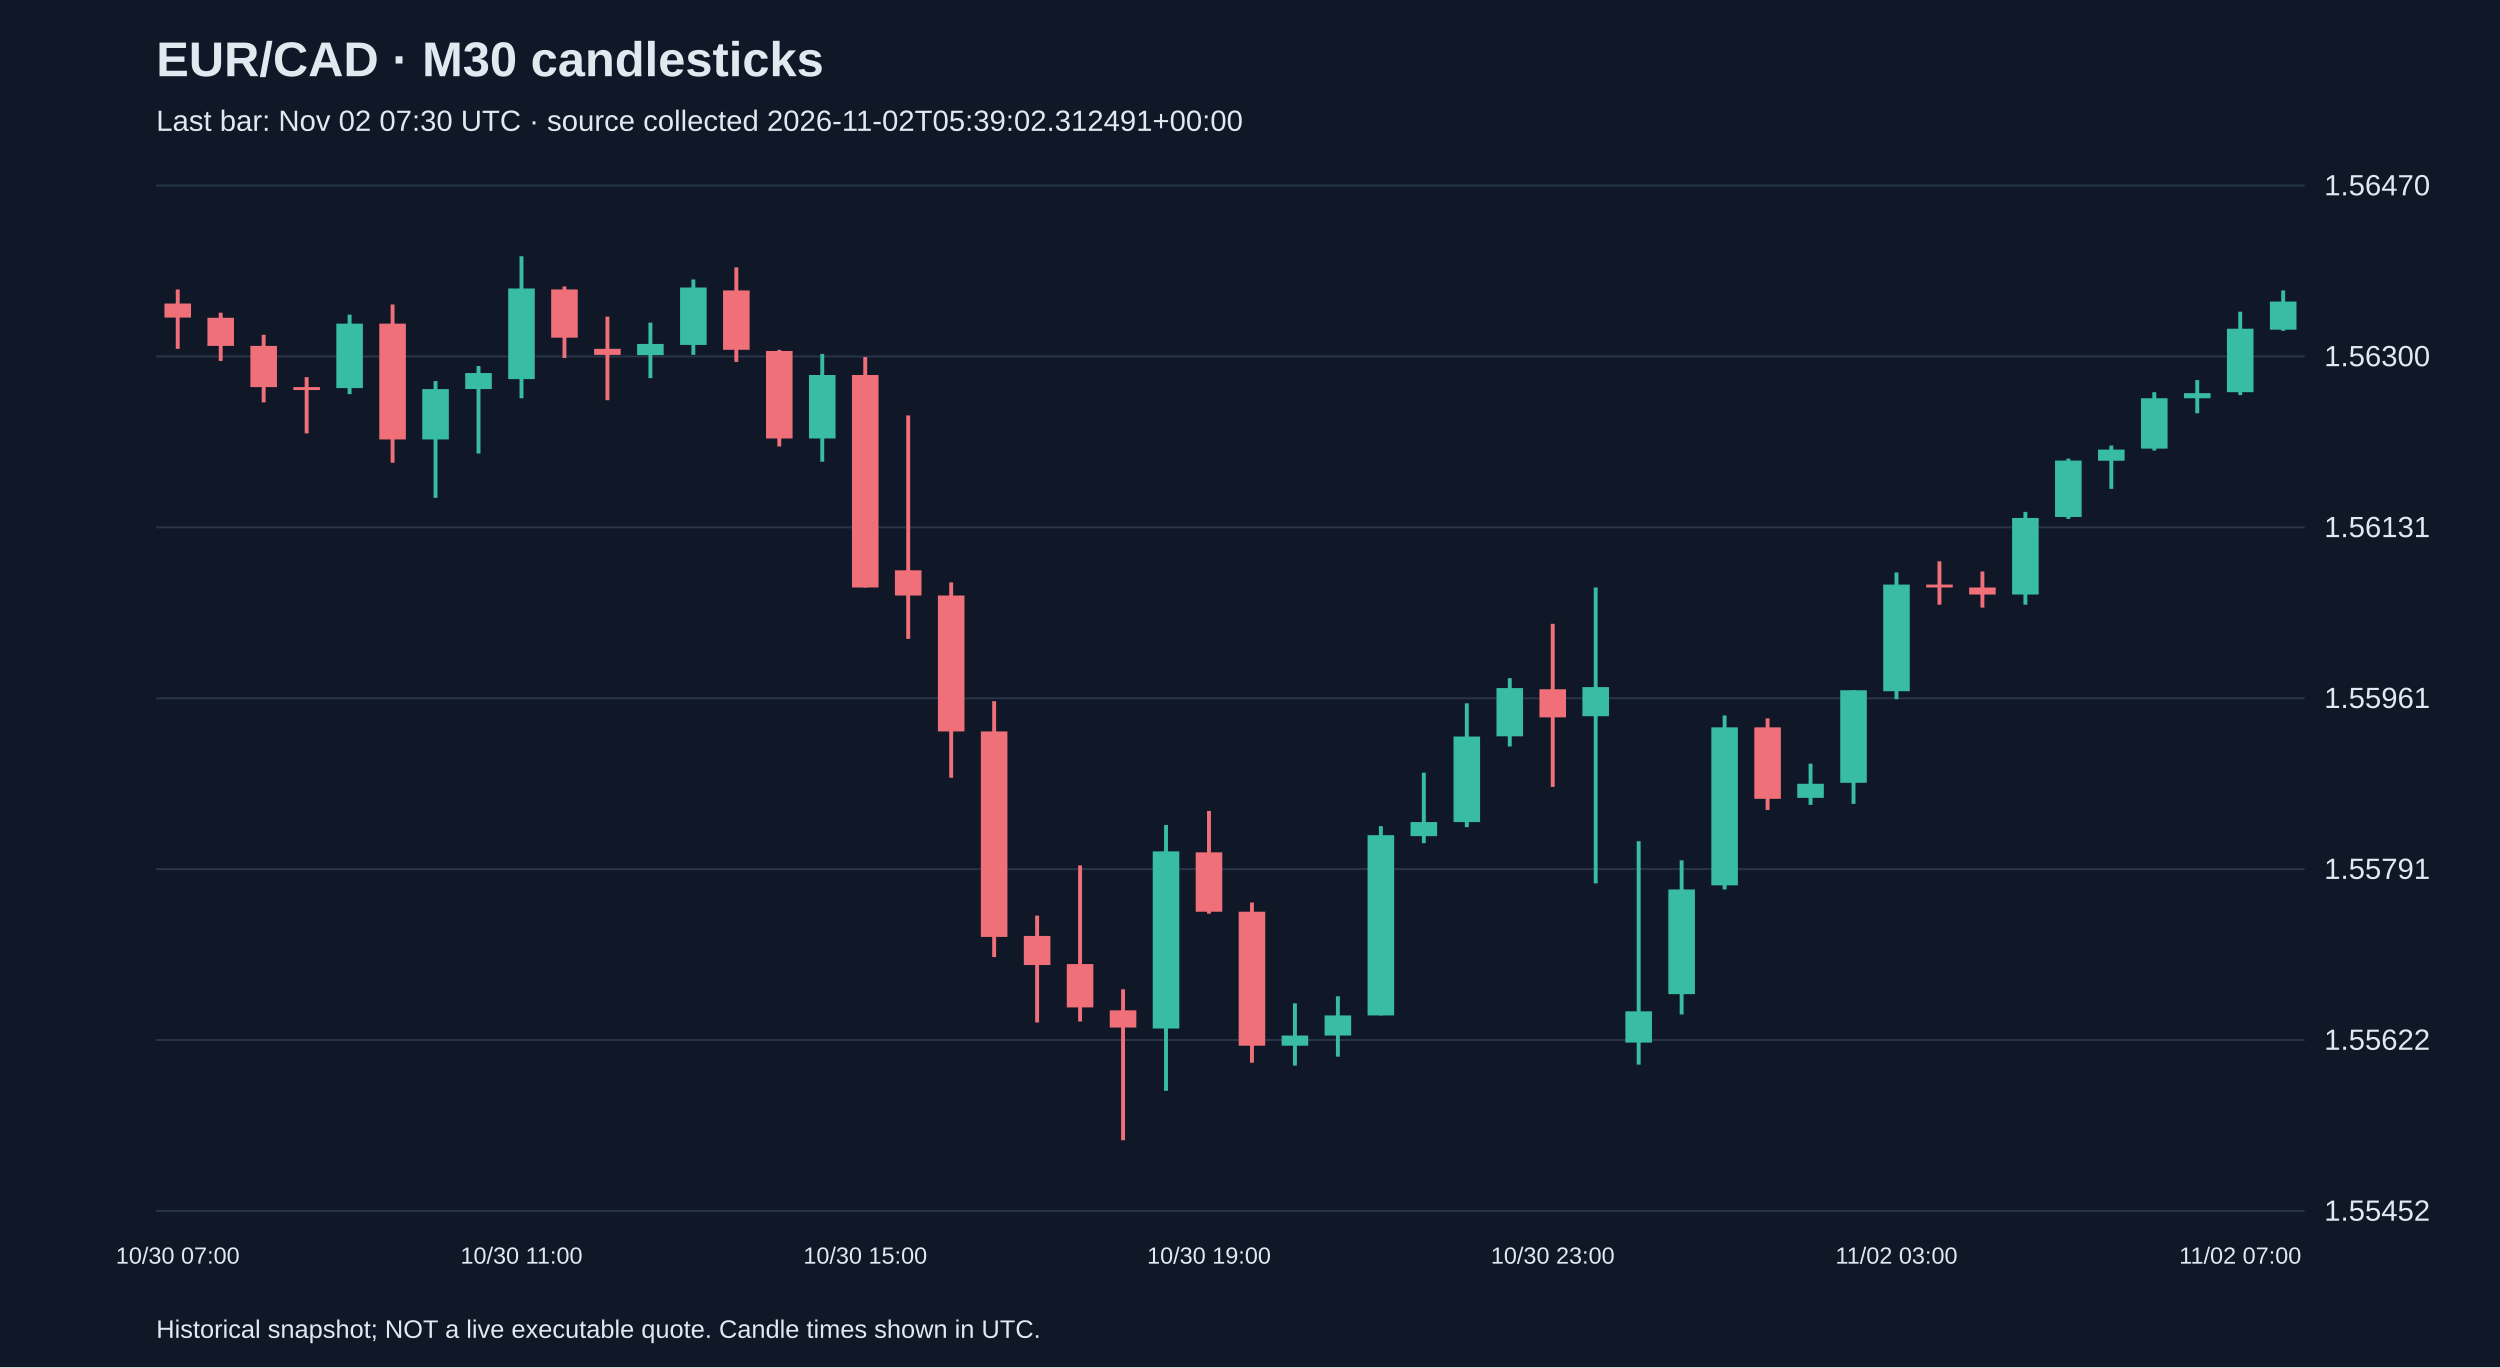
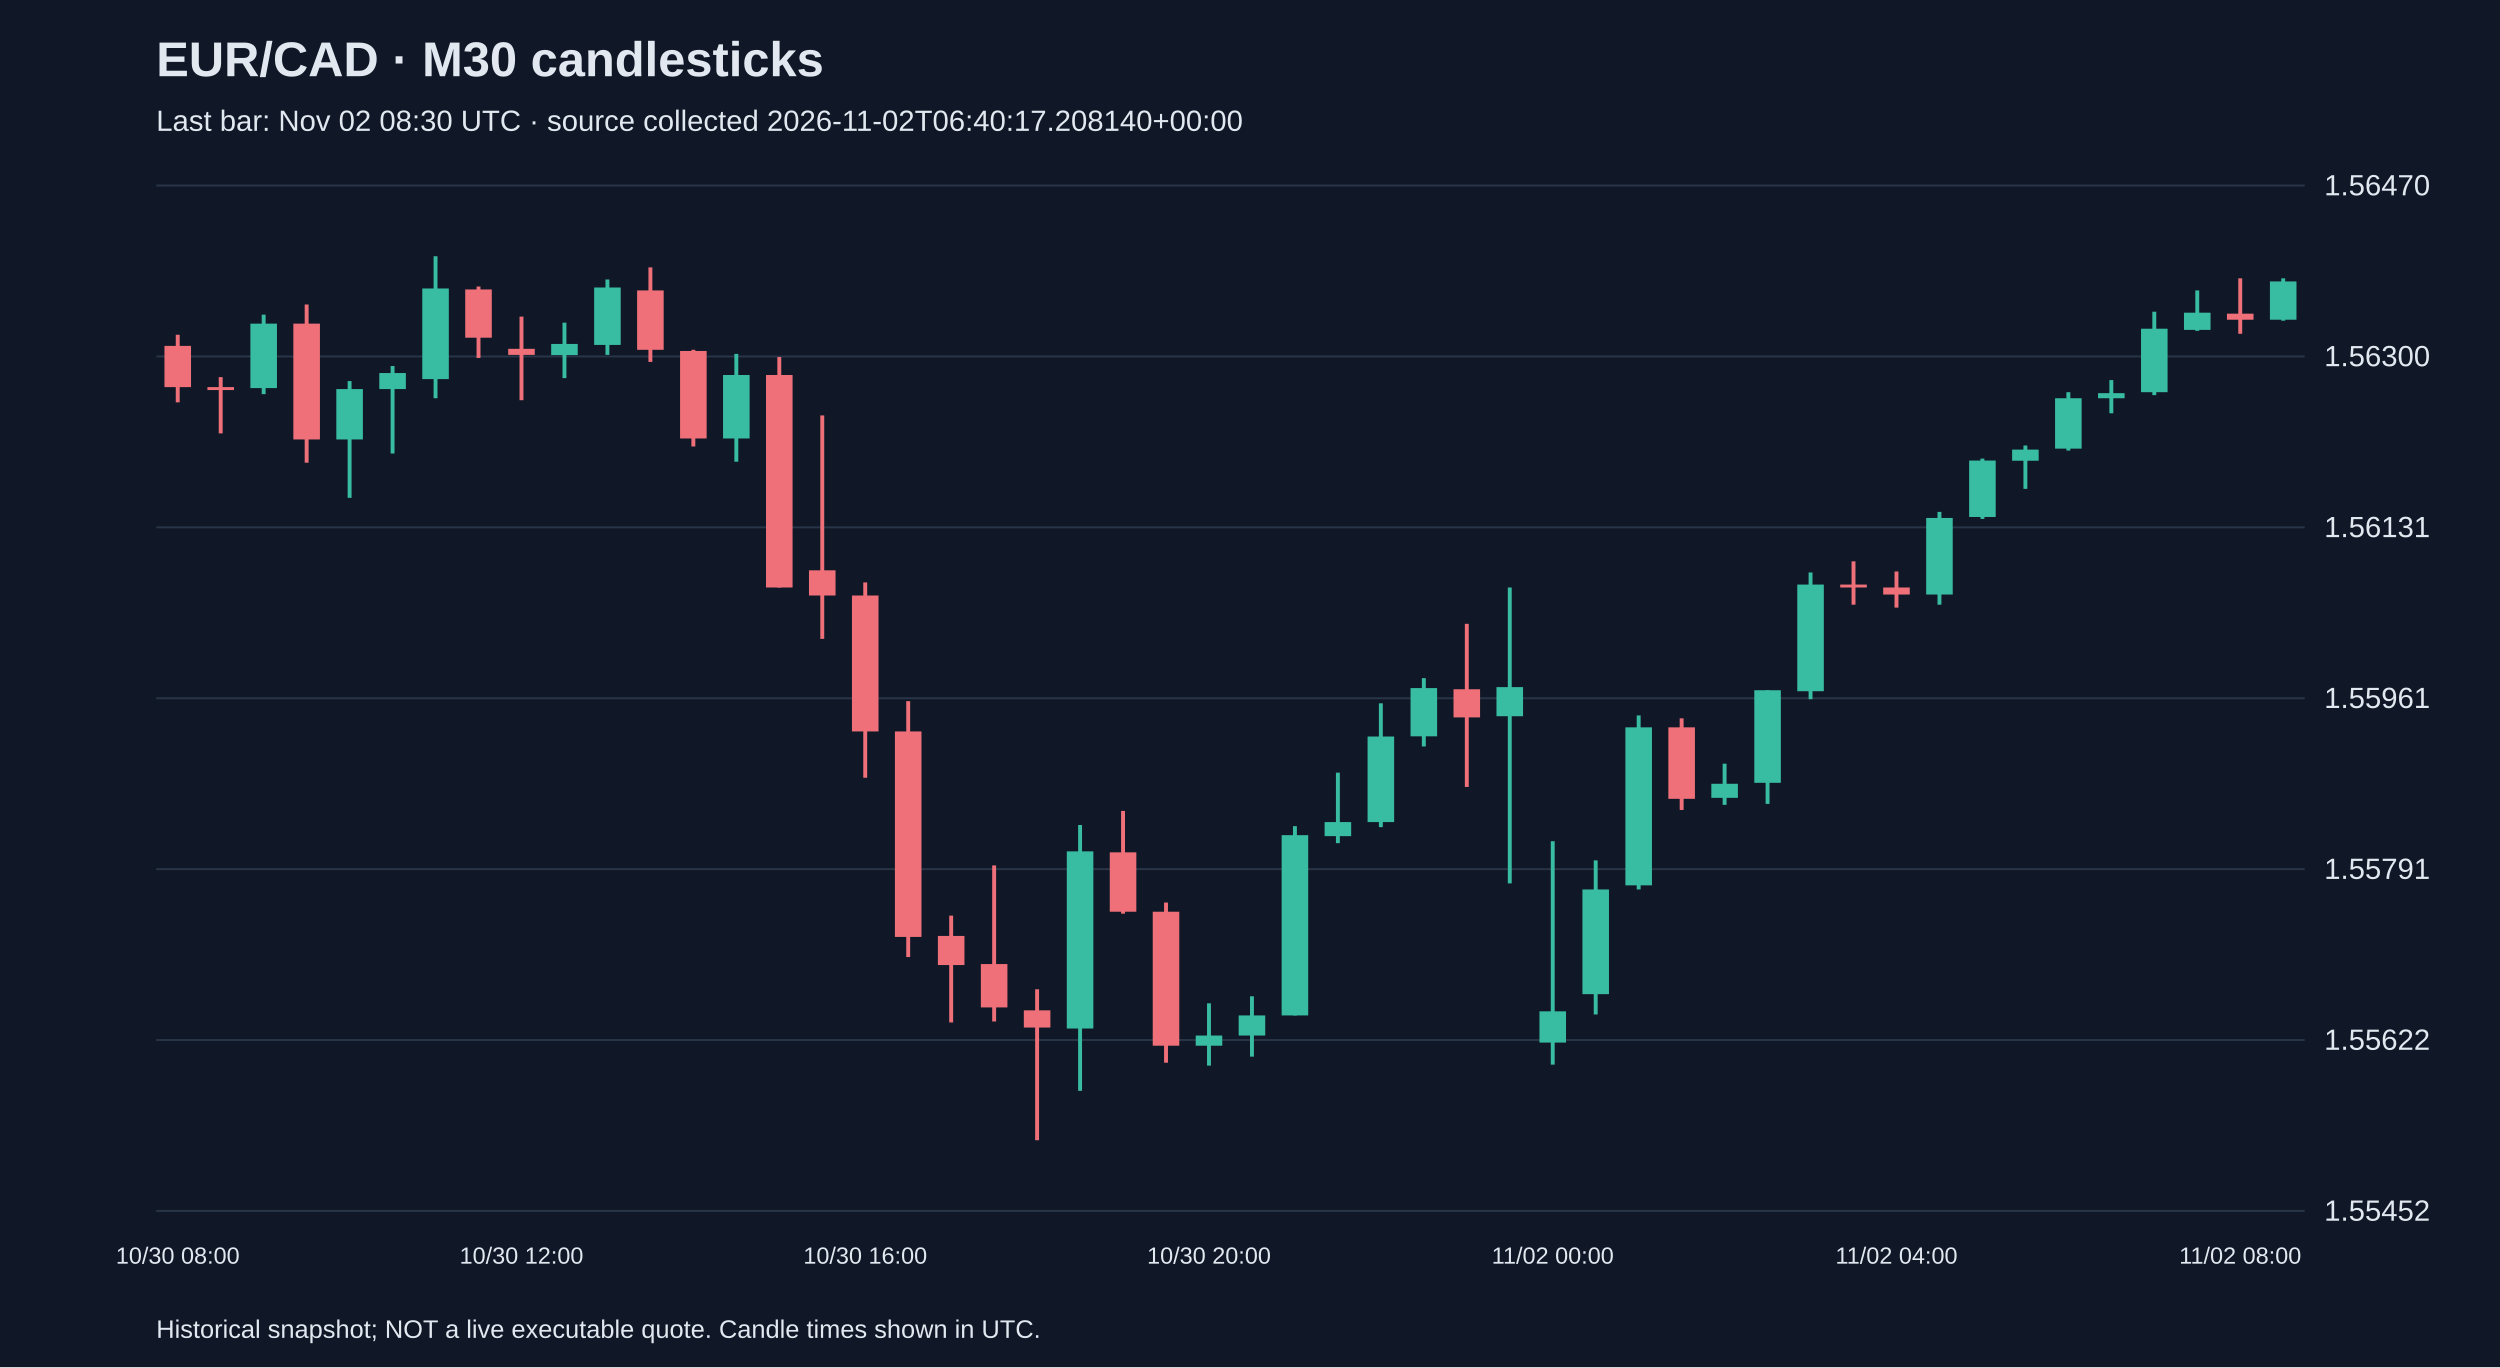
<svg xmlns="http://www.w3.org/2000/svg" viewBox="0 0 1280 700">
  <rect width="100%" height="100%" fill="#101827" />
  <style>text{font-family:Arial,sans-serif;fill:#e2e8f0}</style>
  <text x="80" y="39" font-size="25" font-weight="bold">EUR/CAD · M30 candlesticks</text>
-   <text x="80" y="67" font-size="15" fill="#a6b1c5">Last bar: Nov 02 07:30 UTC · source collected 2026-11-02T05:39:02.312491+00:00</text>
+   <text x="80" y="67" font-size="15" fill="#a6b1c5">Last bar: Nov 02 08:30 UTC · source collected 2026-11-02T06:40:17.208140+00:00</text>
  <line x1="80" y1="620.0" x2="1180" y2="620.0" stroke="#283548" />
  <text x="1190" y="625.0" font-size="15">1.55452</text>
  <line x1="80" y1="532.5" x2="1180" y2="532.5" stroke="#283548" />
  <text x="1190" y="537.5" font-size="15">1.55622</text>
  <line x1="80" y1="445.0" x2="1180" y2="445.0" stroke="#283548" />
  <text x="1190" y="450.0" font-size="15">1.55791</text>
  <line x1="80" y1="357.5" x2="1180" y2="357.5" stroke="#283548" />
  <text x="1190" y="362.5" font-size="15">1.55961</text>
  <line x1="80" y1="270.0" x2="1180" y2="270.0" stroke="#283548" />
  <text x="1190" y="275.0" font-size="15">1.56131</text>
  <line x1="80" y1="182.5" x2="1180" y2="182.5" stroke="#283548" />
  <text x="1190" y="187.5" font-size="15">1.56300</text>
  <line x1="80" y1="95.0" x2="1180" y2="95.0" stroke="#283548" />
  <text x="1190" y="100.0" font-size="15">1.56470</text>
-   <line x1="91.0" y1="148.2" x2="91.0" y2="178.6" stroke="#f07079" stroke-width="2" />
-   <rect x="84.2" y="155.4" width="13.6" height="7.2" fill="#f07079" />
-   <text x="91.0" y="647" text-anchor="middle" font-size="12">10/30 07:00</text>
-   <line x1="113.0" y1="160.1" x2="113.0" y2="184.8" stroke="#f07079" stroke-width="2" />
-   <rect x="106.2" y="162.7" width="13.6" height="14.4" fill="#f07079" />
-   <line x1="135.0" y1="171.4" x2="135.0" y2="206.0" stroke="#f07079" stroke-width="2" />
-   <rect x="128.2" y="177.1" width="13.6" height="21.1" fill="#f07079" />
-   <line x1="157.0" y1="193.1" x2="157.0" y2="221.9" stroke="#f07079" stroke-width="2" />
-   <rect x="150.2" y="198.2" width="13.6" height="1.5" fill="#f07079" />
-   <line x1="179.0" y1="161.1" x2="179.0" y2="201.8" stroke="#38bca2" stroke-width="2" />
-   <rect x="172.2" y="165.7" width="13.6" height="33.0" fill="#38bca2" />
-   <line x1="201.0" y1="155.9" x2="201.0" y2="236.9" stroke="#f07079" stroke-width="2" />
-   <rect x="194.2" y="165.7" width="13.6" height="59.3" fill="#f07079" />
-   <line x1="223.0" y1="195.1" x2="223.0" y2="254.9" stroke="#38bca2" stroke-width="2" />
-   <rect x="216.2" y="199.2" width="13.6" height="25.8" fill="#38bca2" />
-   <line x1="245.0" y1="187.4" x2="245.0" y2="232.2" stroke="#38bca2" stroke-width="2" />
-   <rect x="238.2" y="191.0" width="13.6" height="8.2" fill="#38bca2" />
-   <line x1="267.0" y1="131.2" x2="267.0" y2="203.9" stroke="#38bca2" stroke-width="2" />
-   <rect x="260.2" y="147.7" width="13.6" height="46.4" fill="#38bca2" />
-   <text x="267.0" y="647" text-anchor="middle" font-size="12">10/30 11:00</text>
-   <line x1="289.0" y1="146.7" x2="289.0" y2="183.3" stroke="#f07079" stroke-width="2" />
-   <rect x="282.2" y="148.2" width="13.6" height="24.7" fill="#f07079" />
-   <line x1="311.0" y1="162.1" x2="311.0" y2="204.9" stroke="#f07079" stroke-width="2" />
-   <rect x="304.2" y="178.6" width="13.6" height="3.1" fill="#f07079" />
-   <line x1="333.0" y1="165.2" x2="333.0" y2="193.6" stroke="#38bca2" stroke-width="2" />
-   <rect x="326.2" y="176.1" width="13.6" height="5.7" fill="#38bca2" />
-   <line x1="355.0" y1="143.1" x2="355.0" y2="181.7" stroke="#38bca2" stroke-width="2" />
-   <rect x="348.2" y="147.2" width="13.6" height="29.4" fill="#38bca2" />
-   <line x1="377.0" y1="136.9" x2="377.0" y2="185.3" stroke="#f07079" stroke-width="2" />
-   <rect x="370.2" y="148.7" width="13.6" height="30.4" fill="#f07079" />
-   <line x1="399.0" y1="179.1" x2="399.0" y2="228.6" stroke="#f07079" stroke-width="2" />
-   <rect x="392.2" y="179.7" width="13.6" height="44.8" fill="#f07079" />
-   <line x1="421.0" y1="181.2" x2="421.0" y2="236.4" stroke="#38bca2" stroke-width="2" />
-   <rect x="414.2" y="192.0" width="13.6" height="32.5" fill="#38bca2" />
-   <line x1="443.0" y1="182.8" x2="443.0" y2="300.8" stroke="#f07079" stroke-width="2" />
-   <rect x="436.2" y="192.0" width="13.6" height="108.8" fill="#f07079" />
-   <text x="443.0" y="647" text-anchor="middle" font-size="12">10/30 15:00</text>
-   <line x1="465.0" y1="212.7" x2="465.0" y2="327.1" stroke="#f07079" stroke-width="2" />
-   <rect x="458.2" y="292.0" width="13.6" height="12.9" fill="#f07079" />
-   <line x1="487.0" y1="298.2" x2="487.0" y2="398.2" stroke="#f07079" stroke-width="2" />
-   <rect x="480.2" y="304.9" width="13.6" height="69.6" fill="#f07079" />
-   <line x1="509.0" y1="359.0" x2="509.0" y2="490.0" stroke="#f07079" stroke-width="2" />
-   <rect x="502.2" y="374.5" width="13.6" height="105.2" fill="#f07079" />
-   <line x1="531.0" y1="468.8" x2="531.0" y2="523.5" stroke="#f07079" stroke-width="2" />
-   <rect x="524.2" y="479.2" width="13.6" height="14.9" fill="#f07079" />
-   <line x1="553.0" y1="443.1" x2="553.0" y2="523.0" stroke="#f07079" stroke-width="2" />
-   <rect x="546.2" y="493.6" width="13.6" height="22.2" fill="#f07079" />
-   <line x1="575.0" y1="506.5" x2="575.0" y2="583.8" stroke="#f07079" stroke-width="2" />
-   <rect x="568.2" y="517.3" width="13.6" height="8.8" fill="#f07079" />
-   <line x1="597.0" y1="422.4" x2="597.0" y2="558.5" stroke="#38bca2" stroke-width="2" />
-   <rect x="590.2" y="435.9" width="13.6" height="90.7" fill="#38bca2" />
-   <line x1="619.0" y1="415.2" x2="619.0" y2="467.8" stroke="#f07079" stroke-width="2" />
-   <rect x="612.2" y="436.4" width="13.6" height="30.4" fill="#f07079" />
-   <text x="619.0" y="647" text-anchor="middle" font-size="12">10/30 19:00</text>
-   <line x1="641.0" y1="462.1" x2="641.0" y2="544.1" stroke="#f07079" stroke-width="2" />
-   <rect x="634.2" y="466.8" width="13.6" height="68.6" fill="#f07079" />
-   <line x1="663.0" y1="513.7" x2="663.0" y2="545.6" stroke="#38bca2" stroke-width="2" />
-   <rect x="656.2" y="530.2" width="13.6" height="5.2" fill="#38bca2" />
-   <line x1="685.0" y1="510.1" x2="685.0" y2="541.0" stroke="#38bca2" stroke-width="2" />
-   <rect x="678.2" y="519.9" width="13.6" height="10.3" fill="#38bca2" />
-   <line x1="707.0" y1="423.0" x2="707.0" y2="519.9" stroke="#38bca2" stroke-width="2" />
-   <rect x="700.2" y="427.6" width="13.6" height="92.3" fill="#38bca2" />
-   <line x1="729.0" y1="395.6" x2="729.0" y2="431.7" stroke="#38bca2" stroke-width="2" />
-   <rect x="722.2" y="420.9" width="13.6" height="7.2" fill="#38bca2" />
-   <line x1="751.0" y1="360.1" x2="751.0" y2="423.5" stroke="#38bca2" stroke-width="2" />
-   <rect x="744.2" y="377.1" width="13.6" height="43.8" fill="#38bca2" />
-   <line x1="773.0" y1="347.2" x2="773.0" y2="382.2" stroke="#38bca2" stroke-width="2" />
-   <rect x="766.2" y="352.3" width="13.6" height="24.7" fill="#38bca2" />
-   <line x1="795.0" y1="319.4" x2="795.0" y2="402.9" stroke="#f07079" stroke-width="2" />
-   <rect x="788.2" y="352.9" width="13.6" height="14.4" fill="#f07079" />
-   <text x="795.0" y="647" text-anchor="middle" font-size="12">10/30 23:00</text>
-   <line x1="817.0" y1="300.8" x2="817.0" y2="452.3" stroke="#38bca2" stroke-width="2" />
-   <rect x="810.2" y="351.8" width="13.6" height="14.9" fill="#38bca2" />
-   <line x1="839.0" y1="430.7" x2="839.0" y2="545.1" stroke="#38bca2" stroke-width="2" />
-   <rect x="832.2" y="517.8" width="13.6" height="16.0" fill="#38bca2" />
-   <line x1="861.0" y1="440.5" x2="861.0" y2="519.4" stroke="#38bca2" stroke-width="2" />
-   <rect x="854.2" y="455.4" width="13.6" height="53.6" fill="#38bca2" />
-   <line x1="883.0" y1="366.3" x2="883.0" y2="455.4" stroke="#38bca2" stroke-width="2" />
-   <rect x="876.2" y="372.4" width="13.6" height="80.9" fill="#38bca2" />
-   <line x1="905.0" y1="367.8" x2="905.0" y2="414.7" stroke="#f07079" stroke-width="2" />
-   <rect x="898.2" y="372.4" width="13.6" height="36.6" fill="#f07079" />
-   <line x1="927.0" y1="391.0" x2="927.0" y2="412.1" stroke="#38bca2" stroke-width="2" />
-   <rect x="920.2" y="401.3" width="13.6" height="7.2" fill="#38bca2" />
-   <line x1="949.0" y1="353.4" x2="949.0" y2="411.6" stroke="#38bca2" stroke-width="2" />
-   <rect x="942.2" y="353.4" width="13.6" height="47.4" fill="#38bca2" />
-   <line x1="971.0" y1="293.1" x2="971.0" y2="358.0" stroke="#38bca2" stroke-width="2" />
-   <rect x="964.2" y="299.3" width="13.6" height="54.6" fill="#38bca2" />
-   <text x="971.0" y="647" text-anchor="middle" font-size="12">11/02 03:00</text>
-   <line x1="993.0" y1="287.4" x2="993.0" y2="309.6" stroke="#f07079" stroke-width="2" />
-   <rect x="986.2" y="299.3" width="13.6" height="1.5" fill="#f07079" />
-   <line x1="1015.0" y1="292.6" x2="1015.0" y2="311.1" stroke="#f07079" stroke-width="2" />
-   <rect x="1008.2" y="300.8" width="13.6" height="3.6" fill="#f07079" />
-   <line x1="1037.0" y1="262.1" x2="1037.0" y2="309.6" stroke="#38bca2" stroke-width="2" />
-   <rect x="1030.2" y="265.2" width="13.6" height="39.2" fill="#38bca2" />
-   <line x1="1059.0" y1="234.8" x2="1059.0" y2="265.7" stroke="#38bca2" stroke-width="2" />
-   <rect x="1052.2" y="235.8" width="13.6" height="28.9" fill="#38bca2" />
-   <line x1="1081.0" y1="228.1" x2="1081.0" y2="250.3" stroke="#38bca2" stroke-width="2" />
-   <rect x="1074.2" y="230.2" width="13.6" height="5.7" fill="#38bca2" />
-   <line x1="1103.0" y1="200.8" x2="1103.0" y2="230.7" stroke="#38bca2" stroke-width="2" />
-   <rect x="1096.2" y="203.9" width="13.6" height="25.8" fill="#38bca2" />
-   <line x1="1125.0" y1="194.6" x2="1125.0" y2="211.6" stroke="#38bca2" stroke-width="2" />
-   <rect x="1118.2" y="201.3" width="13.6" height="2.6" fill="#38bca2" />
-   <line x1="1147.0" y1="159.6" x2="1147.0" y2="202.3" stroke="#38bca2" stroke-width="2" />
-   <rect x="1140.2" y="168.3" width="13.6" height="32.5" fill="#38bca2" />
-   <text x="1147.0" y="647" text-anchor="middle" font-size="12">11/02 07:00</text>
-   <line x1="1169.0" y1="148.7" x2="1169.0" y2="169.4" stroke="#38bca2" stroke-width="2" />
-   <rect x="1162.2" y="154.4" width="13.6" height="14.4" fill="#38bca2" />
+   <line x1="91.0" y1="171.4" x2="91.0" y2="206.0" stroke="#f07079" stroke-width="2" />
+   <rect x="84.2" y="177.1" width="13.6" height="21.1" fill="#f07079" />
+   <text x="91.0" y="647" text-anchor="middle" font-size="12">10/30 08:00</text>
+   <line x1="113.0" y1="193.1" x2="113.0" y2="221.9" stroke="#f07079" stroke-width="2" />
+   <rect x="106.2" y="198.2" width="13.6" height="1.5" fill="#f07079" />
+   <line x1="135.0" y1="161.1" x2="135.0" y2="201.8" stroke="#38bca2" stroke-width="2" />
+   <rect x="128.2" y="165.7" width="13.6" height="33.0" fill="#38bca2" />
+   <line x1="157.0" y1="155.9" x2="157.0" y2="236.9" stroke="#f07079" stroke-width="2" />
+   <rect x="150.2" y="165.7" width="13.6" height="59.3" fill="#f07079" />
+   <line x1="179.0" y1="195.1" x2="179.0" y2="254.9" stroke="#38bca2" stroke-width="2" />
+   <rect x="172.2" y="199.2" width="13.6" height="25.8" fill="#38bca2" />
+   <line x1="201.0" y1="187.4" x2="201.0" y2="232.2" stroke="#38bca2" stroke-width="2" />
+   <rect x="194.2" y="191.0" width="13.6" height="8.2" fill="#38bca2" />
+   <line x1="223.0" y1="131.2" x2="223.0" y2="203.9" stroke="#38bca2" stroke-width="2" />
+   <rect x="216.2" y="147.7" width="13.6" height="46.4" fill="#38bca2" />
+   <line x1="245.0" y1="146.7" x2="245.0" y2="183.3" stroke="#f07079" stroke-width="2" />
+   <rect x="238.2" y="148.2" width="13.6" height="24.7" fill="#f07079" />
+   <line x1="267.0" y1="162.1" x2="267.0" y2="204.9" stroke="#f07079" stroke-width="2" />
+   <rect x="260.2" y="178.6" width="13.6" height="3.1" fill="#f07079" />
+   <text x="267.0" y="647" text-anchor="middle" font-size="12">10/30 12:00</text>
+   <line x1="289.0" y1="165.2" x2="289.0" y2="193.6" stroke="#38bca2" stroke-width="2" />
+   <rect x="282.2" y="176.1" width="13.6" height="5.7" fill="#38bca2" />
+   <line x1="311.0" y1="143.1" x2="311.0" y2="181.7" stroke="#38bca2" stroke-width="2" />
+   <rect x="304.2" y="147.2" width="13.6" height="29.4" fill="#38bca2" />
+   <line x1="333.0" y1="136.9" x2="333.0" y2="185.3" stroke="#f07079" stroke-width="2" />
+   <rect x="326.2" y="148.7" width="13.6" height="30.4" fill="#f07079" />
+   <line x1="355.0" y1="179.1" x2="355.0" y2="228.6" stroke="#f07079" stroke-width="2" />
+   <rect x="348.2" y="179.7" width="13.6" height="44.8" fill="#f07079" />
+   <line x1="377.0" y1="181.2" x2="377.0" y2="236.4" stroke="#38bca2" stroke-width="2" />
+   <rect x="370.2" y="192.0" width="13.6" height="32.5" fill="#38bca2" />
+   <line x1="399.0" y1="182.8" x2="399.0" y2="300.8" stroke="#f07079" stroke-width="2" />
+   <rect x="392.2" y="192.0" width="13.6" height="108.8" fill="#f07079" />
+   <line x1="421.0" y1="212.7" x2="421.0" y2="327.1" stroke="#f07079" stroke-width="2" />
+   <rect x="414.2" y="292.0" width="13.6" height="12.9" fill="#f07079" />
+   <line x1="443.0" y1="298.2" x2="443.0" y2="398.2" stroke="#f07079" stroke-width="2" />
+   <rect x="436.2" y="304.9" width="13.6" height="69.6" fill="#f07079" />
+   <text x="443.0" y="647" text-anchor="middle" font-size="12">10/30 16:00</text>
+   <line x1="465.0" y1="359.0" x2="465.0" y2="490.0" stroke="#f07079" stroke-width="2" />
+   <rect x="458.2" y="374.5" width="13.6" height="105.2" fill="#f07079" />
+   <line x1="487.0" y1="468.8" x2="487.0" y2="523.5" stroke="#f07079" stroke-width="2" />
+   <rect x="480.2" y="479.2" width="13.6" height="14.9" fill="#f07079" />
+   <line x1="509.0" y1="443.1" x2="509.0" y2="523.0" stroke="#f07079" stroke-width="2" />
+   <rect x="502.2" y="493.6" width="13.6" height="22.2" fill="#f07079" />
+   <line x1="531.0" y1="506.5" x2="531.0" y2="583.8" stroke="#f07079" stroke-width="2" />
+   <rect x="524.2" y="517.3" width="13.6" height="8.8" fill="#f07079" />
+   <line x1="553.0" y1="422.4" x2="553.0" y2="558.5" stroke="#38bca2" stroke-width="2" />
+   <rect x="546.2" y="435.9" width="13.6" height="90.7" fill="#38bca2" />
+   <line x1="575.0" y1="415.2" x2="575.0" y2="467.8" stroke="#f07079" stroke-width="2" />
+   <rect x="568.2" y="436.4" width="13.6" height="30.4" fill="#f07079" />
+   <line x1="597.0" y1="462.1" x2="597.0" y2="544.1" stroke="#f07079" stroke-width="2" />
+   <rect x="590.2" y="466.8" width="13.6" height="68.6" fill="#f07079" />
+   <line x1="619.0" y1="513.7" x2="619.0" y2="545.6" stroke="#38bca2" stroke-width="2" />
+   <rect x="612.2" y="530.2" width="13.6" height="5.2" fill="#38bca2" />
+   <text x="619.0" y="647" text-anchor="middle" font-size="12">10/30 20:00</text>
+   <line x1="641.0" y1="510.1" x2="641.0" y2="541.0" stroke="#38bca2" stroke-width="2" />
+   <rect x="634.2" y="519.9" width="13.6" height="10.3" fill="#38bca2" />
+   <line x1="663.0" y1="423.0" x2="663.0" y2="519.9" stroke="#38bca2" stroke-width="2" />
+   <rect x="656.2" y="427.6" width="13.6" height="92.3" fill="#38bca2" />
+   <line x1="685.0" y1="395.6" x2="685.0" y2="431.7" stroke="#38bca2" stroke-width="2" />
+   <rect x="678.2" y="420.9" width="13.6" height="7.2" fill="#38bca2" />
+   <line x1="707.0" y1="360.1" x2="707.0" y2="423.5" stroke="#38bca2" stroke-width="2" />
+   <rect x="700.2" y="377.1" width="13.6" height="43.8" fill="#38bca2" />
+   <line x1="729.0" y1="347.2" x2="729.0" y2="382.2" stroke="#38bca2" stroke-width="2" />
+   <rect x="722.2" y="352.3" width="13.6" height="24.7" fill="#38bca2" />
+   <line x1="751.0" y1="319.4" x2="751.0" y2="402.9" stroke="#f07079" stroke-width="2" />
+   <rect x="744.2" y="352.9" width="13.6" height="14.4" fill="#f07079" />
+   <line x1="773.0" y1="300.8" x2="773.0" y2="452.3" stroke="#38bca2" stroke-width="2" />
+   <rect x="766.2" y="351.8" width="13.6" height="14.9" fill="#38bca2" />
+   <line x1="795.0" y1="430.7" x2="795.0" y2="545.1" stroke="#38bca2" stroke-width="2" />
+   <rect x="788.2" y="517.8" width="13.6" height="16.0" fill="#38bca2" />
+   <text x="795.0" y="647" text-anchor="middle" font-size="12">11/02 00:00</text>
+   <line x1="817.0" y1="440.5" x2="817.0" y2="519.4" stroke="#38bca2" stroke-width="2" />
+   <rect x="810.2" y="455.4" width="13.6" height="53.6" fill="#38bca2" />
+   <line x1="839.0" y1="366.3" x2="839.0" y2="455.4" stroke="#38bca2" stroke-width="2" />
+   <rect x="832.2" y="372.4" width="13.6" height="80.9" fill="#38bca2" />
+   <line x1="861.0" y1="367.8" x2="861.0" y2="414.7" stroke="#f07079" stroke-width="2" />
+   <rect x="854.2" y="372.4" width="13.6" height="36.6" fill="#f07079" />
+   <line x1="883.0" y1="391.0" x2="883.0" y2="412.1" stroke="#38bca2" stroke-width="2" />
+   <rect x="876.2" y="401.3" width="13.6" height="7.2" fill="#38bca2" />
+   <line x1="905.0" y1="353.4" x2="905.0" y2="411.6" stroke="#38bca2" stroke-width="2" />
+   <rect x="898.2" y="353.4" width="13.6" height="47.4" fill="#38bca2" />
+   <line x1="927.0" y1="293.1" x2="927.0" y2="358.0" stroke="#38bca2" stroke-width="2" />
+   <rect x="920.2" y="299.3" width="13.6" height="54.6" fill="#38bca2" />
+   <line x1="949.0" y1="287.4" x2="949.0" y2="309.6" stroke="#f07079" stroke-width="2" />
+   <rect x="942.2" y="299.3" width="13.6" height="1.5" fill="#f07079" />
+   <line x1="971.0" y1="292.6" x2="971.0" y2="311.1" stroke="#f07079" stroke-width="2" />
+   <rect x="964.2" y="300.8" width="13.6" height="3.6" fill="#f07079" />
+   <text x="971.0" y="647" text-anchor="middle" font-size="12">11/02 04:00</text>
+   <line x1="993.0" y1="262.1" x2="993.0" y2="309.6" stroke="#38bca2" stroke-width="2" />
+   <rect x="986.2" y="265.2" width="13.6" height="39.2" fill="#38bca2" />
+   <line x1="1015.0" y1="234.8" x2="1015.0" y2="265.7" stroke="#38bca2" stroke-width="2" />
+   <rect x="1008.2" y="235.8" width="13.6" height="28.9" fill="#38bca2" />
+   <line x1="1037.0" y1="228.1" x2="1037.0" y2="250.3" stroke="#38bca2" stroke-width="2" />
+   <rect x="1030.2" y="230.2" width="13.6" height="5.7" fill="#38bca2" />
+   <line x1="1059.0" y1="200.8" x2="1059.0" y2="230.7" stroke="#38bca2" stroke-width="2" />
+   <rect x="1052.2" y="203.9" width="13.6" height="25.8" fill="#38bca2" />
+   <line x1="1081.0" y1="194.6" x2="1081.0" y2="211.6" stroke="#38bca2" stroke-width="2" />
+   <rect x="1074.2" y="201.3" width="13.6" height="2.6" fill="#38bca2" />
+   <line x1="1103.0" y1="159.6" x2="1103.0" y2="202.3" stroke="#38bca2" stroke-width="2" />
+   <rect x="1096.2" y="168.3" width="13.6" height="32.5" fill="#38bca2" />
+   <line x1="1125.0" y1="148.7" x2="1125.0" y2="169.4" stroke="#38bca2" stroke-width="2" />
+   <rect x="1118.2" y="160.1" width="13.6" height="8.8" fill="#38bca2" />
+   <line x1="1147.0" y1="142.5" x2="1147.0" y2="170.9" stroke="#f07079" stroke-width="2" />
+   <rect x="1140.2" y="160.6" width="13.6" height="3.1" fill="#f07079" />
+   <text x="1147.0" y="647" text-anchor="middle" font-size="12">11/02 08:00</text>
+   <line x1="1169.0" y1="142.5" x2="1169.0" y2="164.2" stroke="#38bca2" stroke-width="2" />
+   <rect x="1162.2" y="144.1" width="13.6" height="19.6" fill="#38bca2" />
  <text x="80" y="685" font-size="13">Historical snapshot; NOT a live executable quote. Candle times shown in UTC.</text>
</svg>
